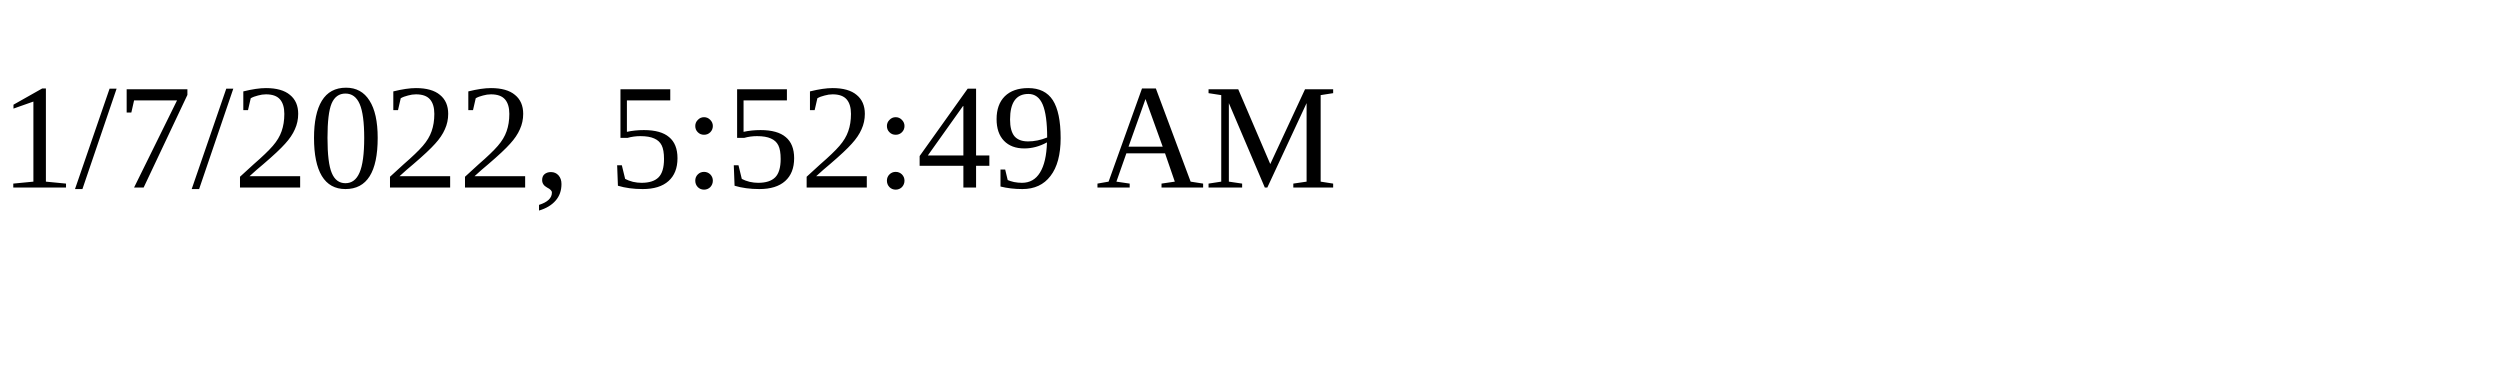
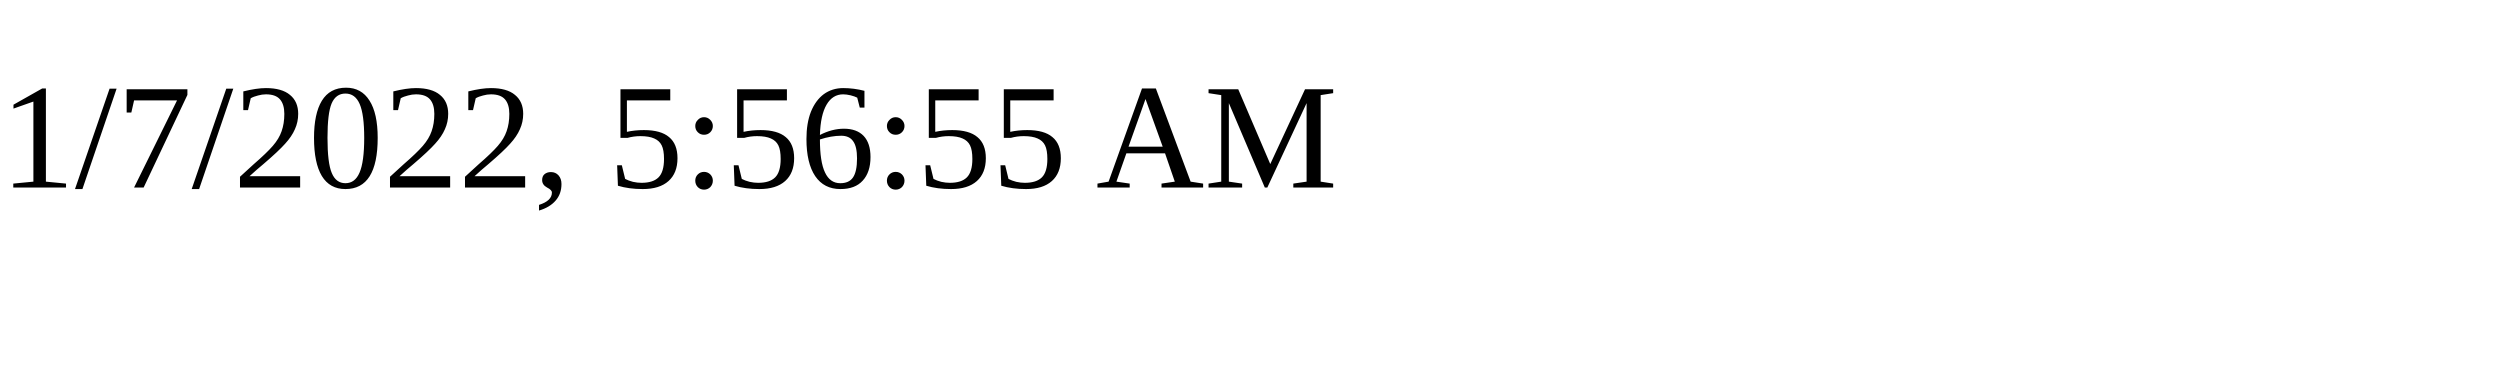
<svg xmlns="http://www.w3.org/2000/svg" height="30" width="200">
-   <text x="0" y="15">1/7/2022, 5:52:49 AM</text>
+   <text x="0" y="15">1/7/2022, 5:56:55 AM</text>
</svg>
